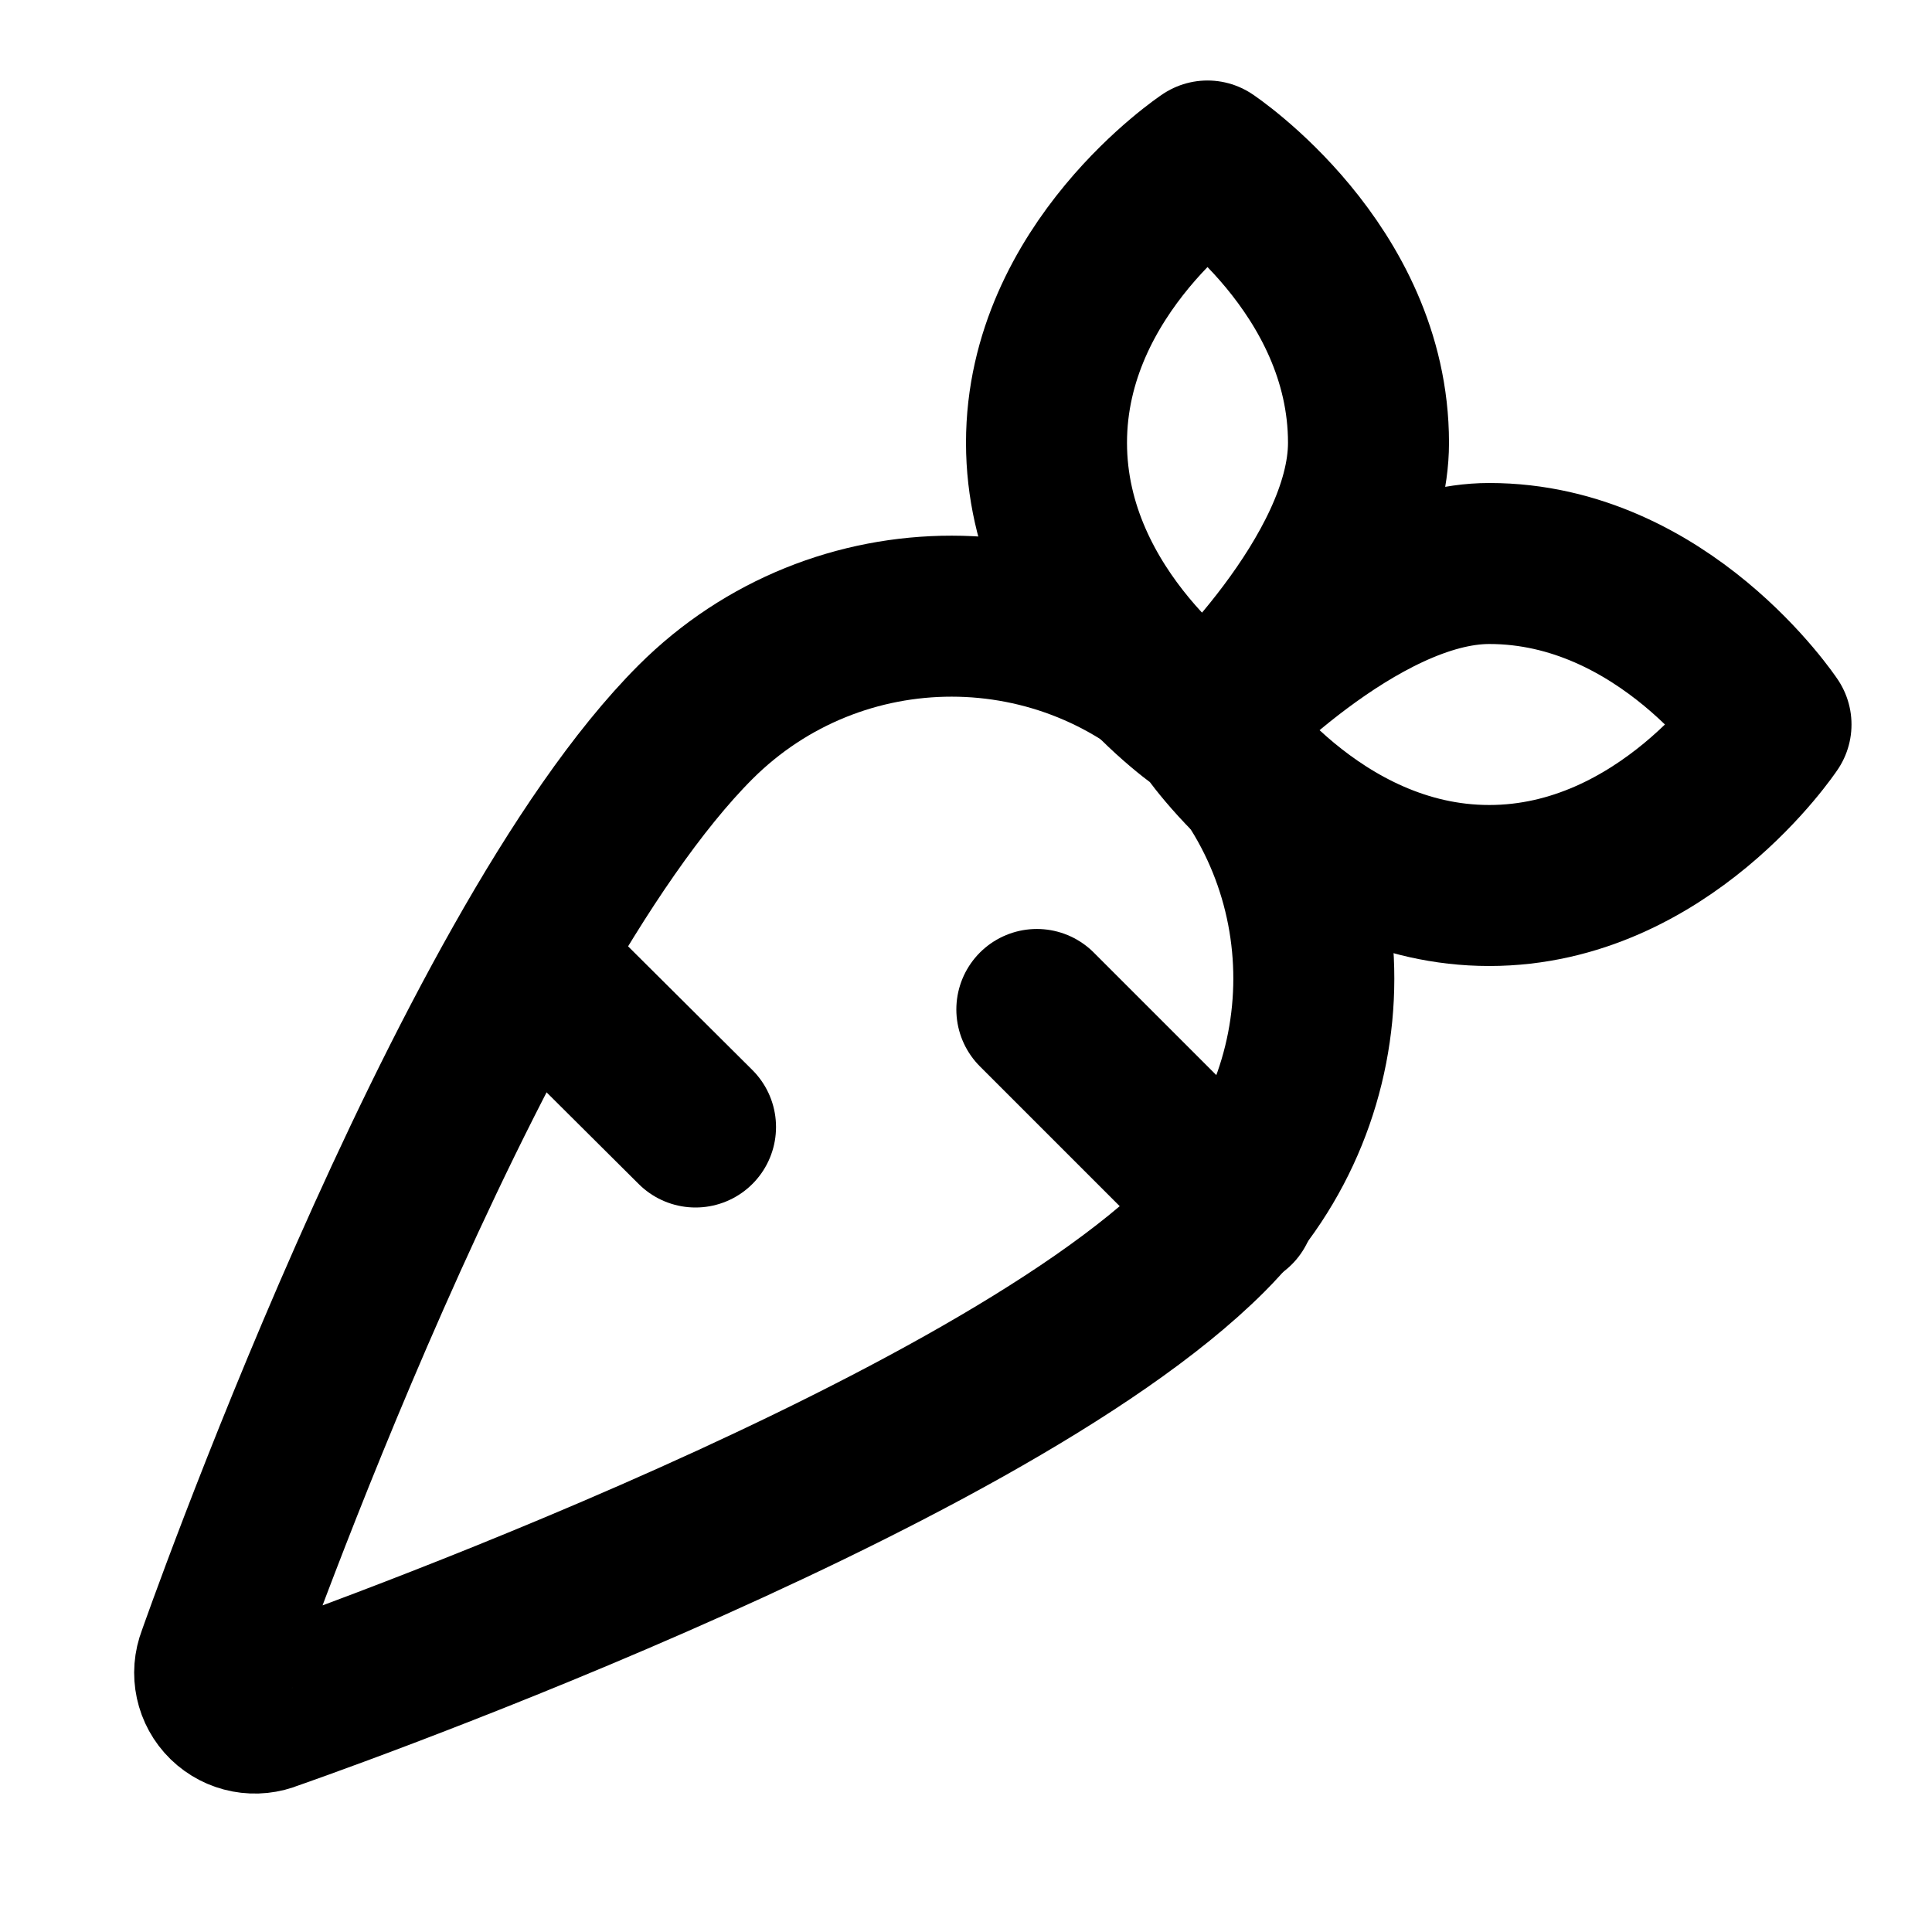
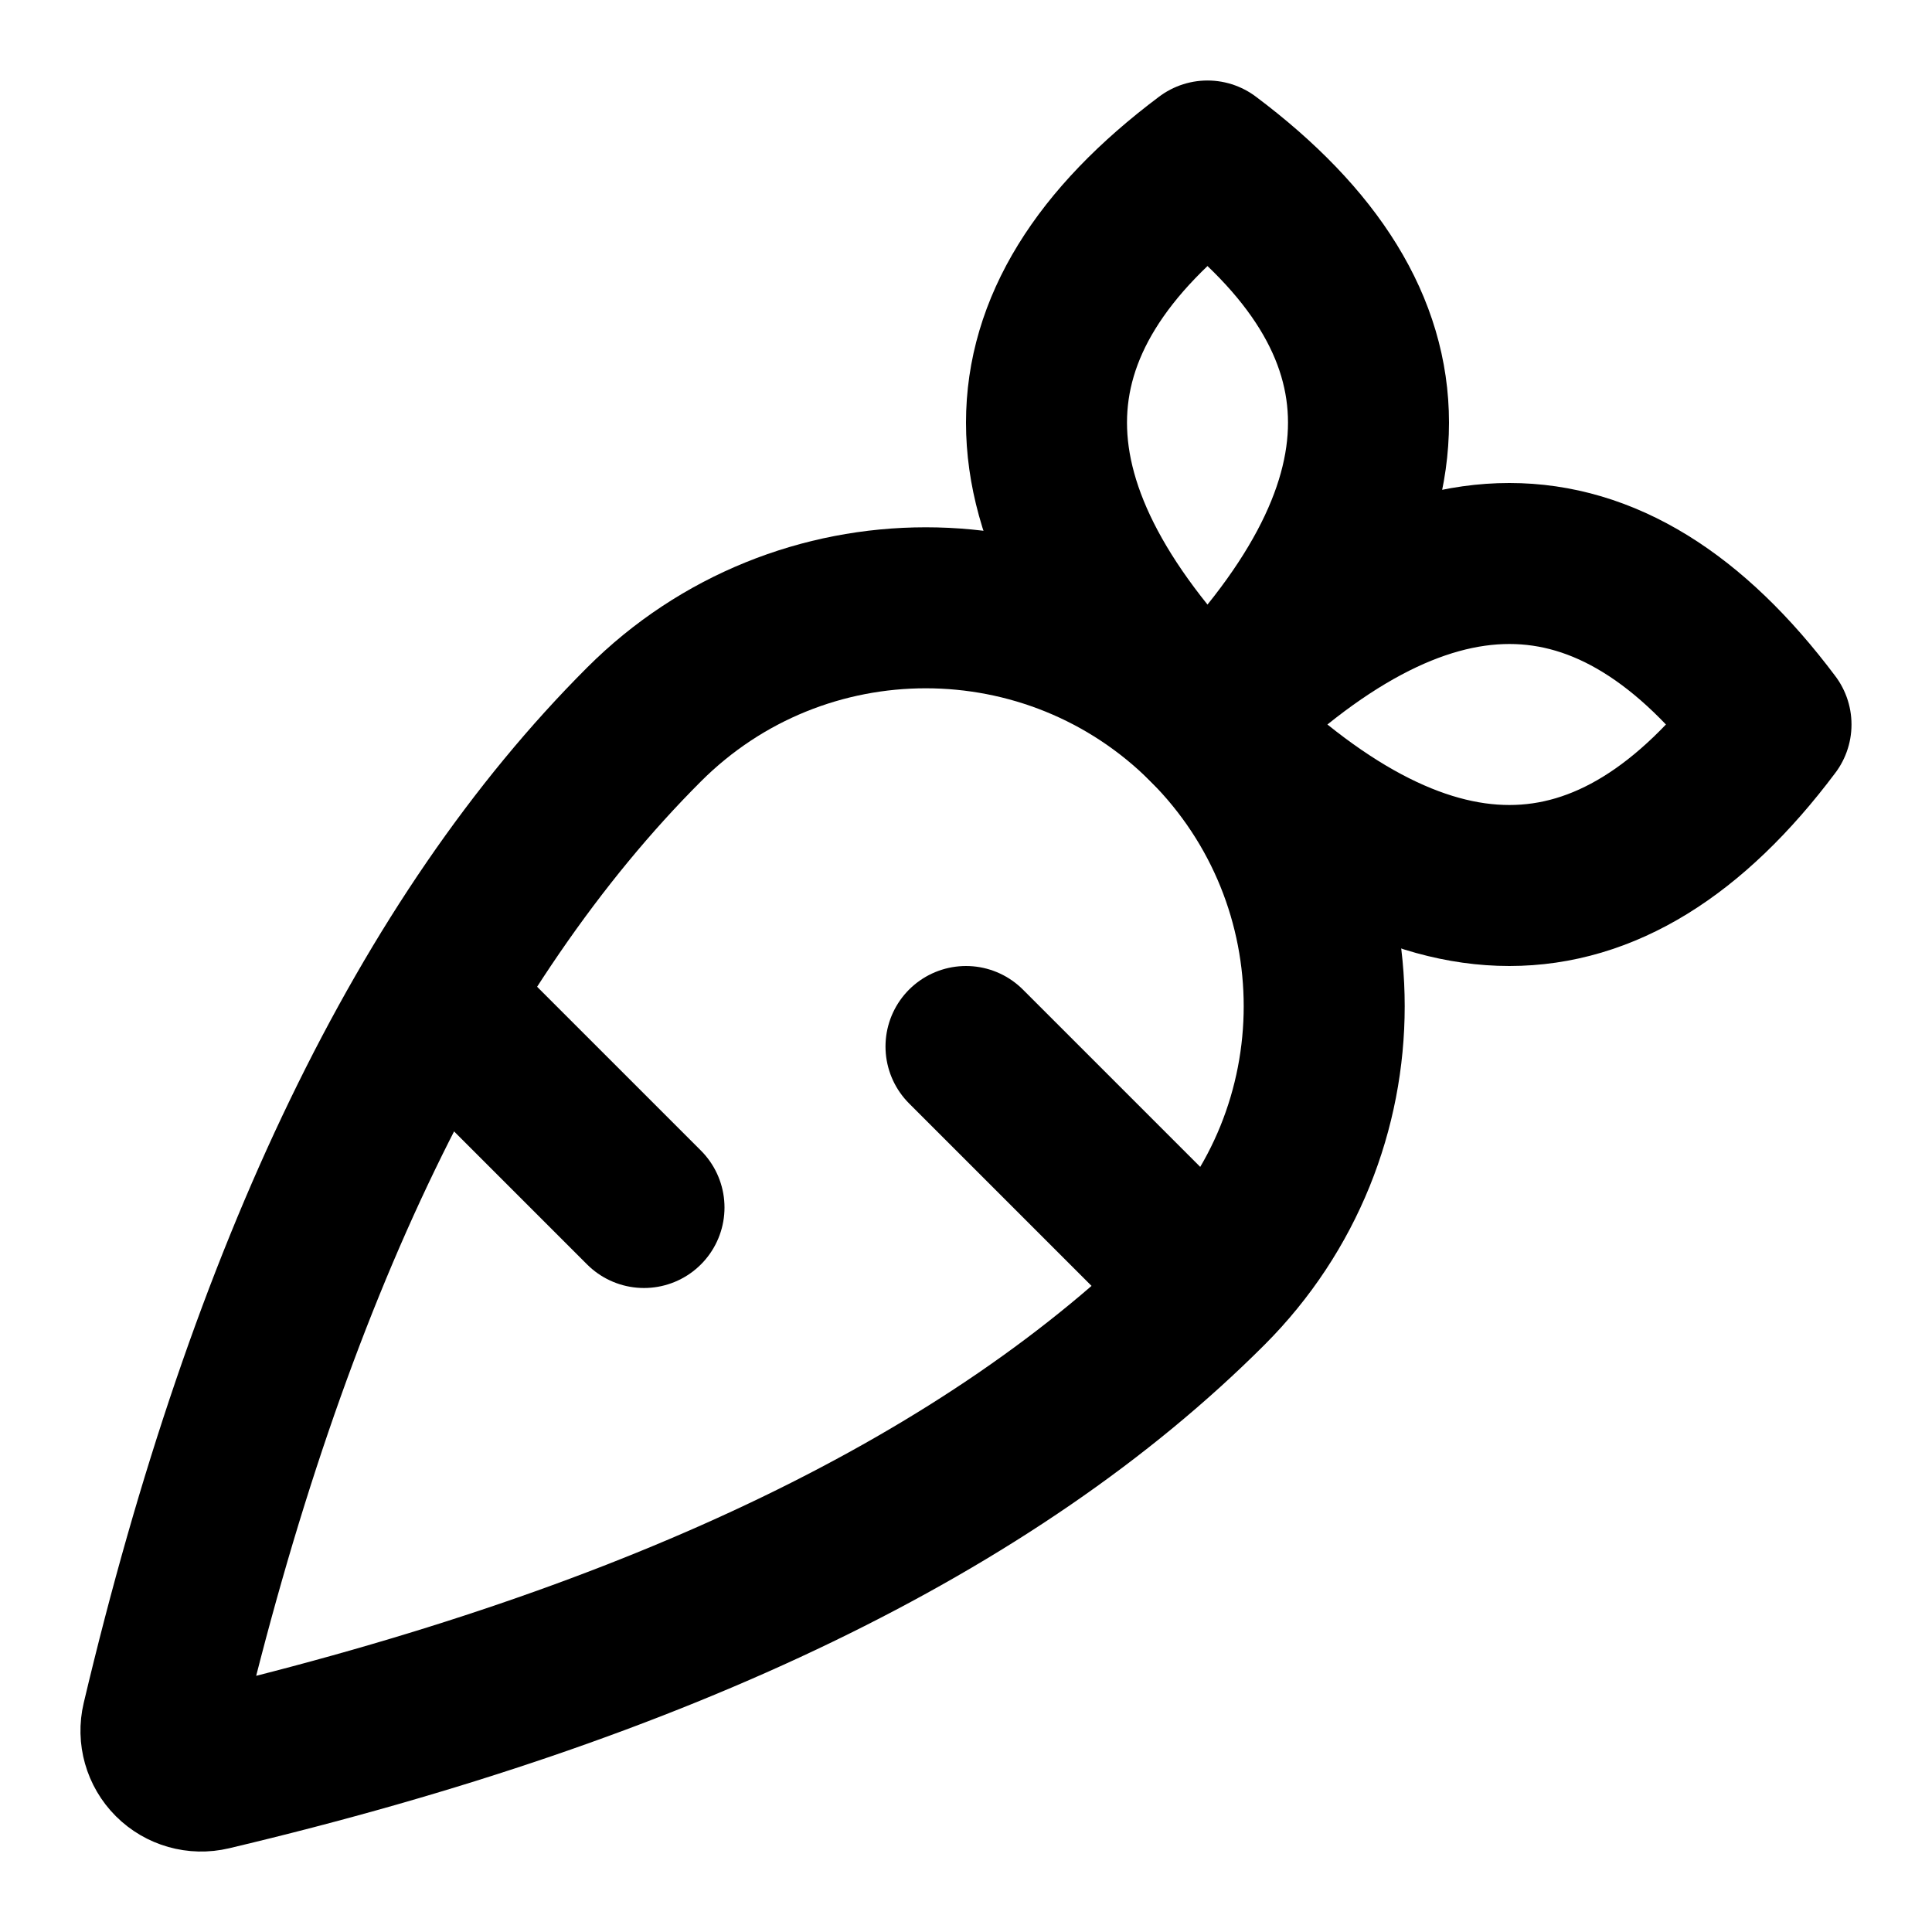
<svg xmlns="http://www.w3.org/2000/svg" width="24" height="24" viewBox="0 0 24 24" fill="none" stroke="currentColor" stroke-width="2" stroke-linecap="round" stroke-linejoin="round">
-   <path d="m15.34 15-2.46-2.46" />
-   <path d="M18.5 7C16.86 7 15 9 15 9s2-1.84 2-3.5C17 3.33 15 2 15 2s-2 1.33-2 3.5S15 9 15 9s1.33 2 3.5 2S22 9 22 9s-1.33-2-3.5-2" />
-   <path d="M2.701 20.598a.5.5 0 0 0 .66.643S12.14 18.2 15 15.34a1 1 0 0 0-6.36-6.37c-2.87 2.87-5.939 11.628-5.939 11.628" />
-   <path d="m8.64 14-2.05-2.04" />
+   <path d="M15 16a1 1 0 0 0-7-7q-4 4-5.987 12.385a.5.5 0 0 0 .602.602Q11 20 15 16l-3-3" />
+   <path d="M15 9q4 4 7 0-3-4-7 0 4-4 0-7-4 3 0 7" />
+   <path d="m8 15-2.58-2.58" />
</svg>
